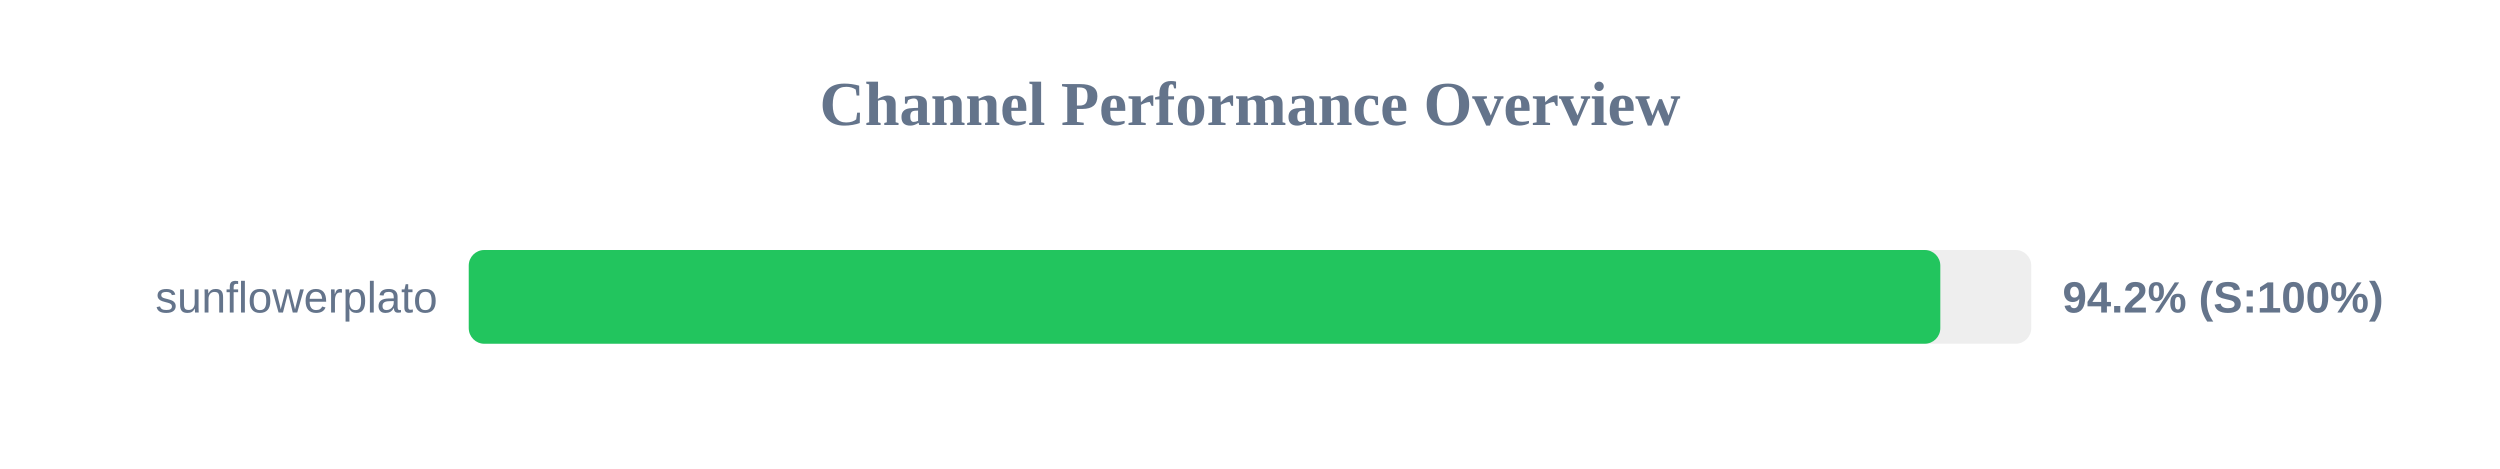
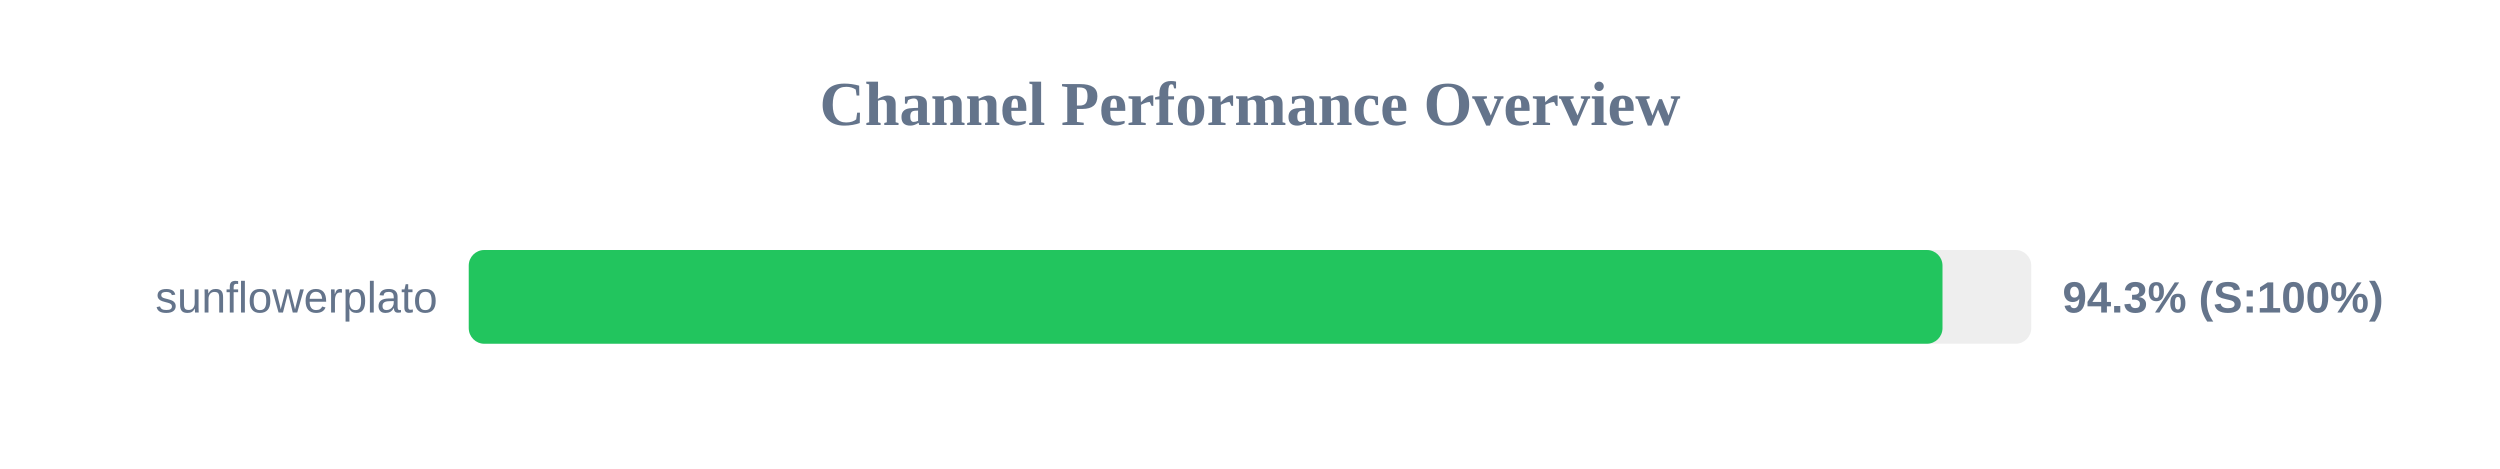
<svg xmlns="http://www.w3.org/2000/svg" width="800" height="150" version="1.1">
  <style>
        .row { font: 14px Arial; fill: #64748b; }
        .score { font: bold 14px Arial; fill: #64748b; }
    </style>
  <text x="400" y="40" text-anchor="middle" font-size="20px" font-weight="bold" fill="#64748b">Channel Performance Overview</text>
  <rect x="150" y="80" width="500" height="30" fill="#eee" rx="5" />
-   <rect x="150" y="80" width="470.9" height="30" fill="#22c55e" rx="5" />
+   <rect x="150" y="80" width="471.6" height="30" fill="#22c55e" rx="5" />
  <text x="140" y="100" text-anchor="end" class="row">sunflowerplato</text>
-   <text x="660" y="100" text-anchor="start" class="score">94.2% (S:100%)</text>
+   <text x="660" y="100" text-anchor="start" class="score">94.3% (S:100%)</text>
</svg>
